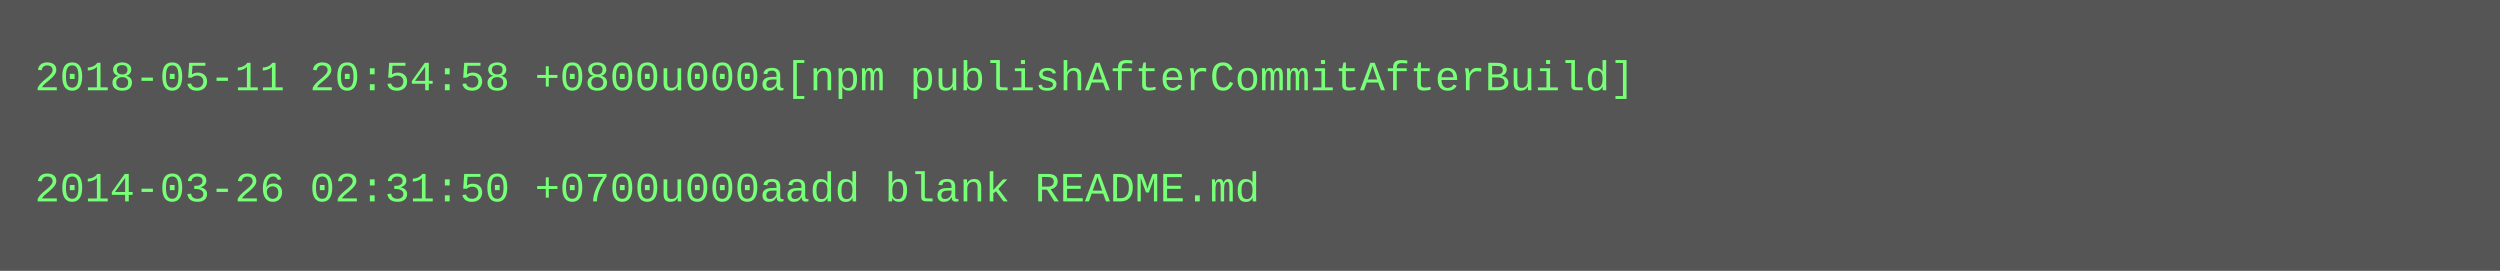
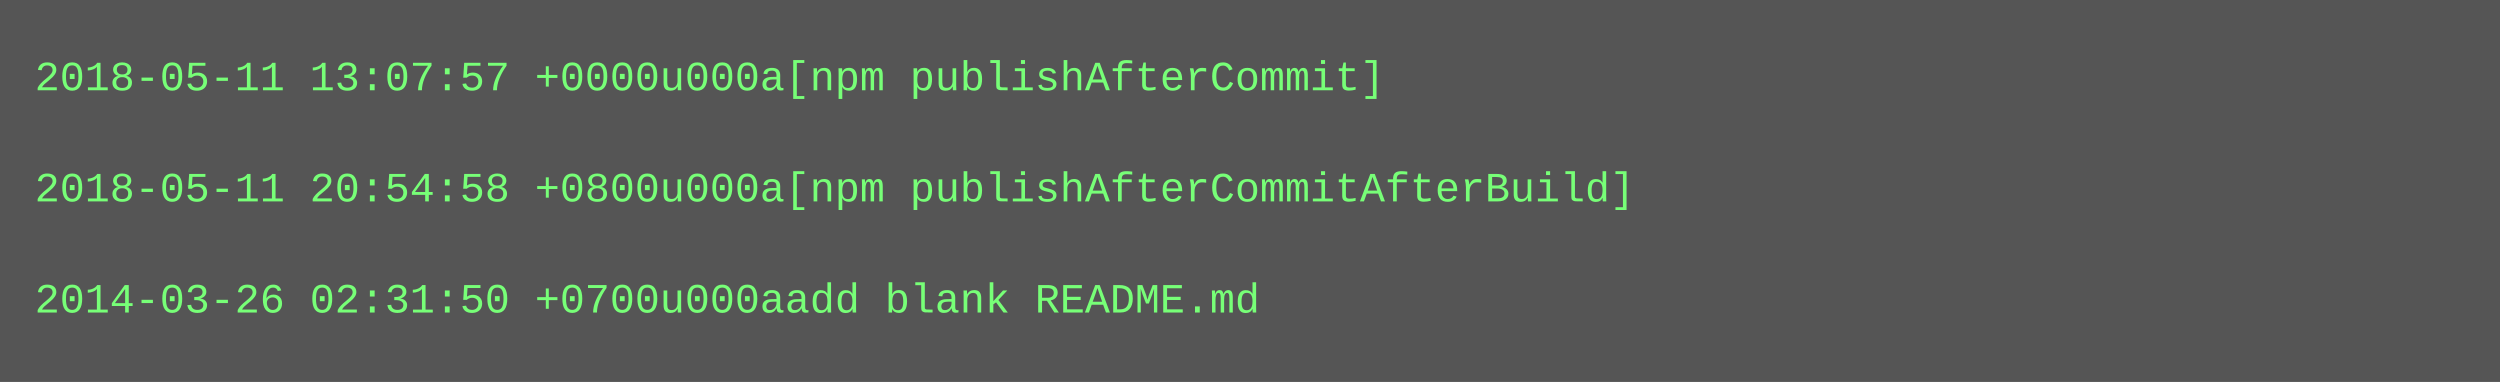
- <svg xmlns="http://www.w3.org/2000/svg" height="78" width="720">
-   <rect height="78" fill="#555" width="720" />
+ <svg xmlns="http://www.w3.org/2000/svg" height="110" width="720">
+   <rect height="110" fill="#555" width="720" />
  <text fill="#7f7" font-family="Courier New" font-size="12" xml:space="preserve">
-     <tspan x="10" y="26">2018-05-11 20:54:58 +0800u000a[npm publishAfterCommitAfterBuild]</tspan>
+     <tspan x="10" y="26">2018-05-11 13:07:57 +0000u000a[npm publishAfterCommit]</tspan>
    <tspan x="10" y="42" />
-     <tspan x="10" y="58">2014-03-26 02:31:50 +0700u000aadd blank README.md</tspan>
+     <tspan x="10" y="58">2018-05-11 20:54:58 +0800u000a[npm publishAfterCommitAfterBuild]</tspan>
+     <tspan x="10" y="74" />
+     <tspan x="10" y="90">2014-03-26 02:31:50 +0700u000aadd blank README.md</tspan>
  </text>
</svg>
